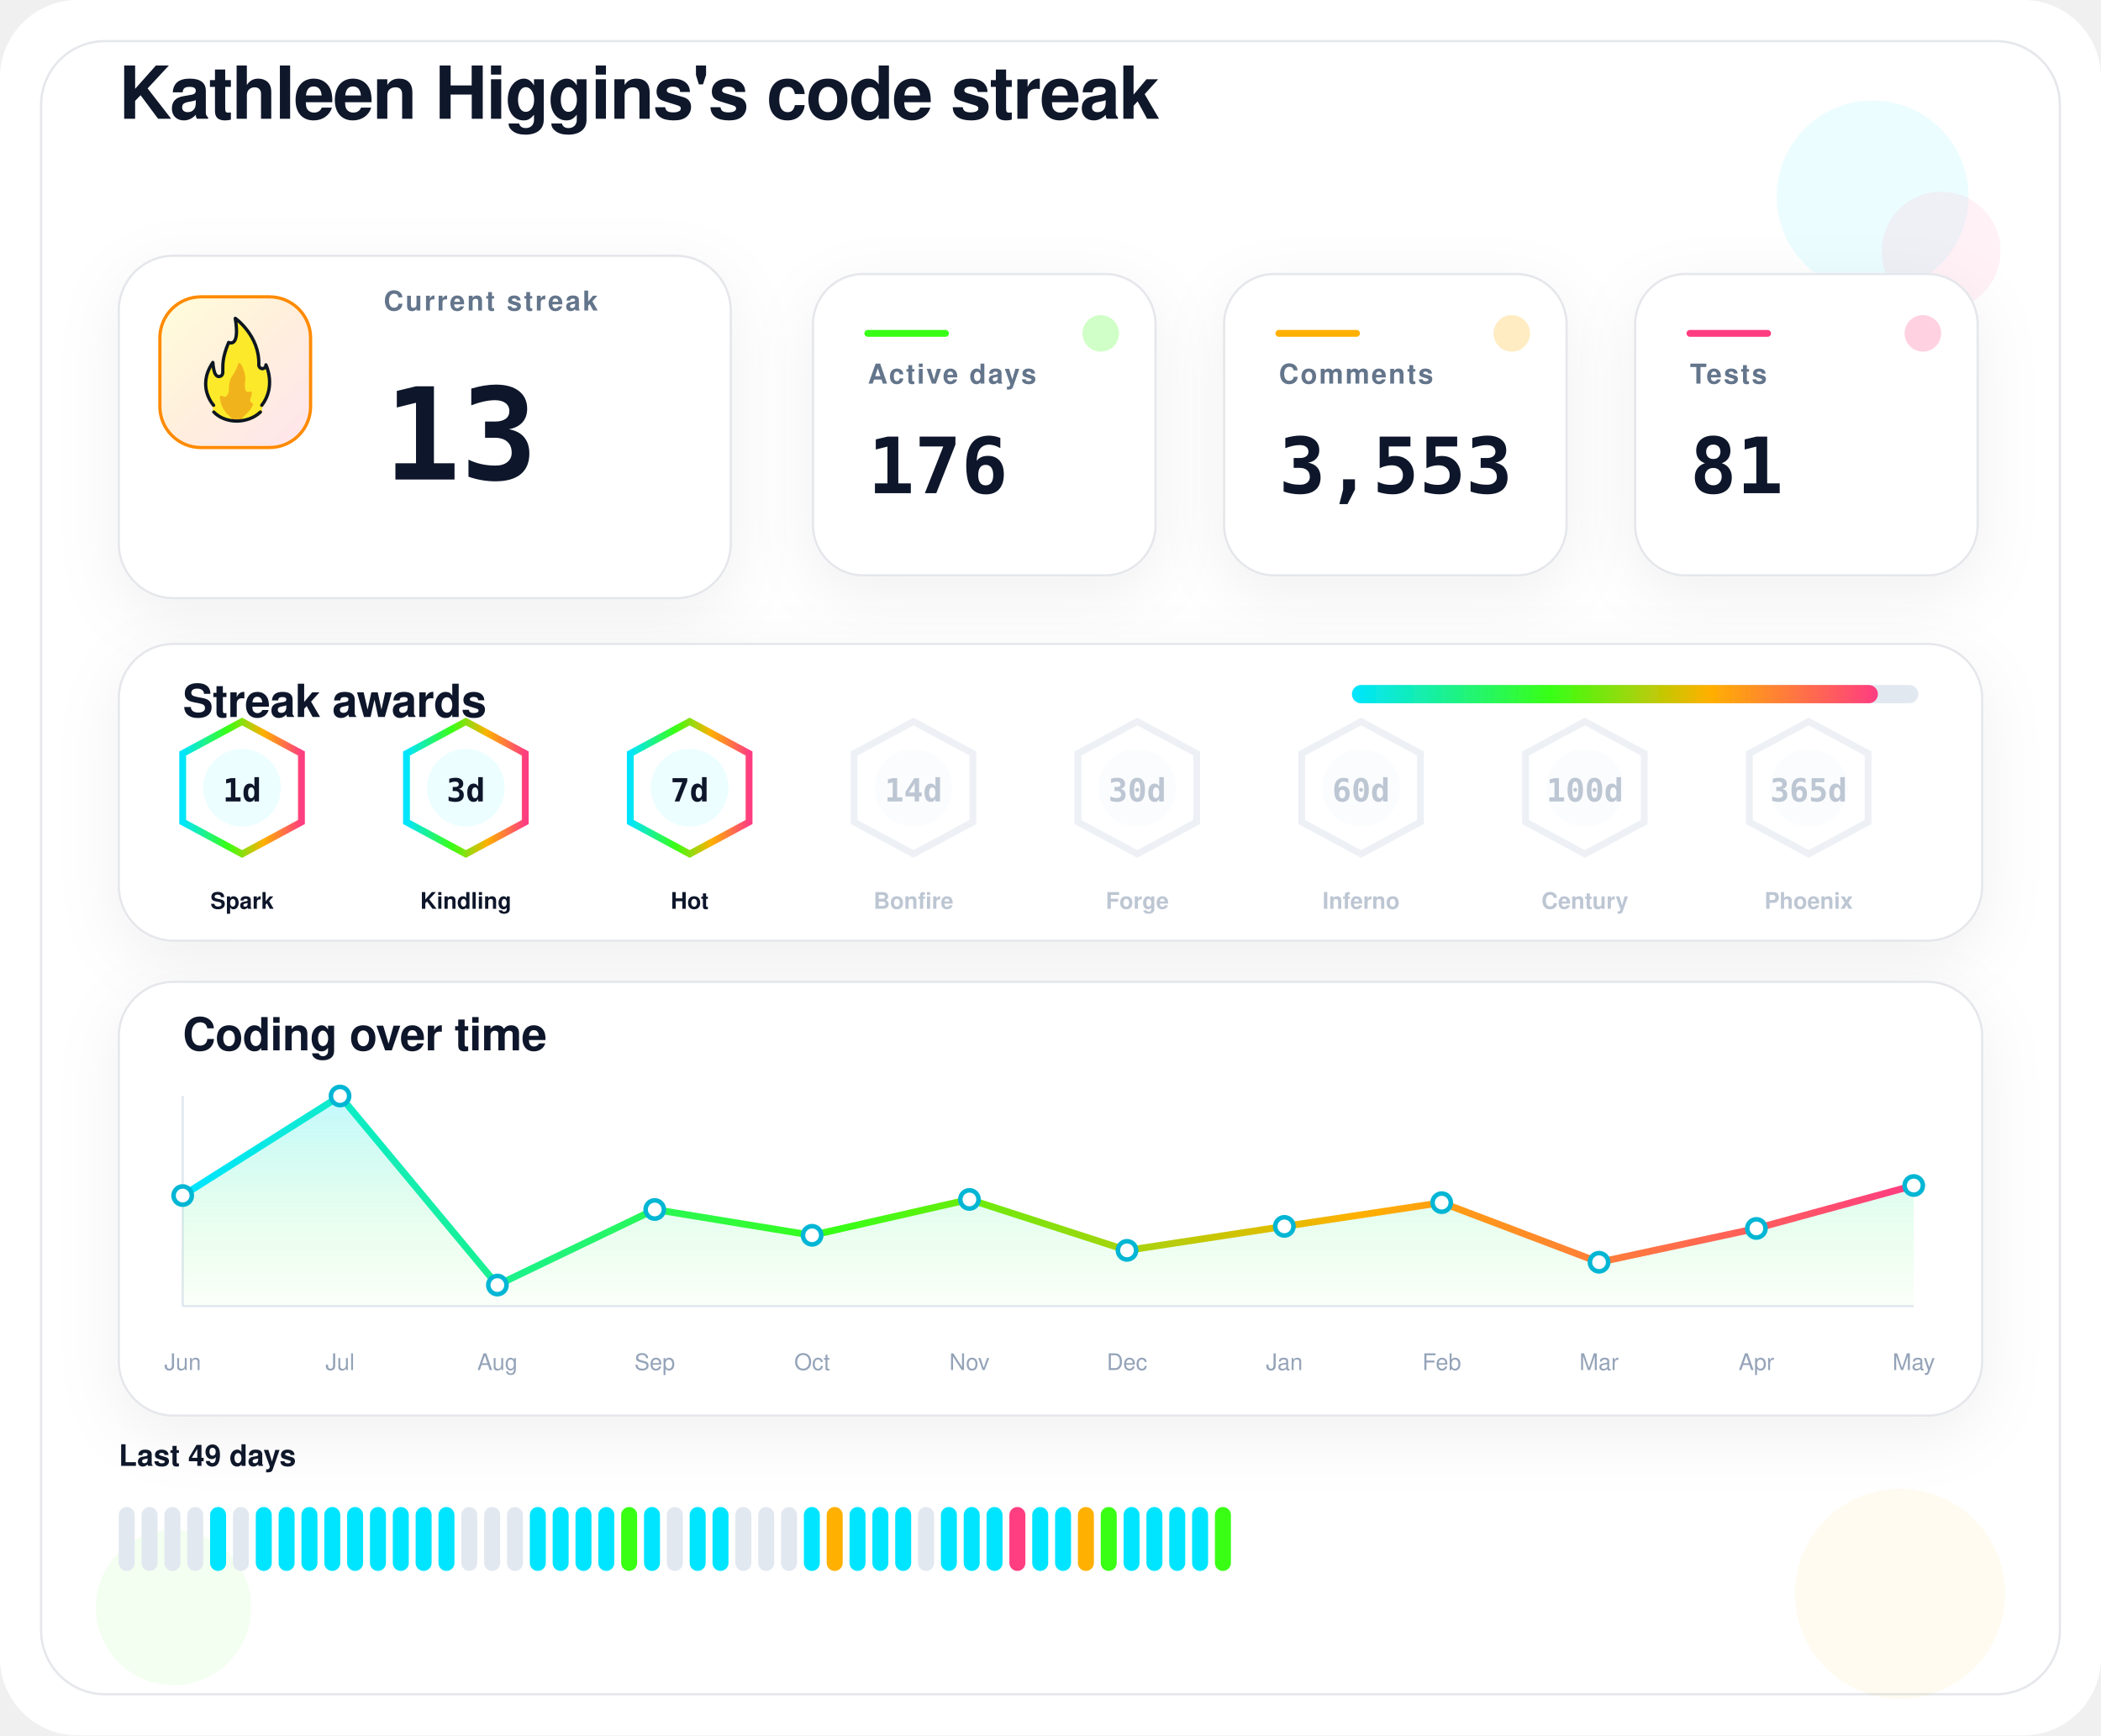
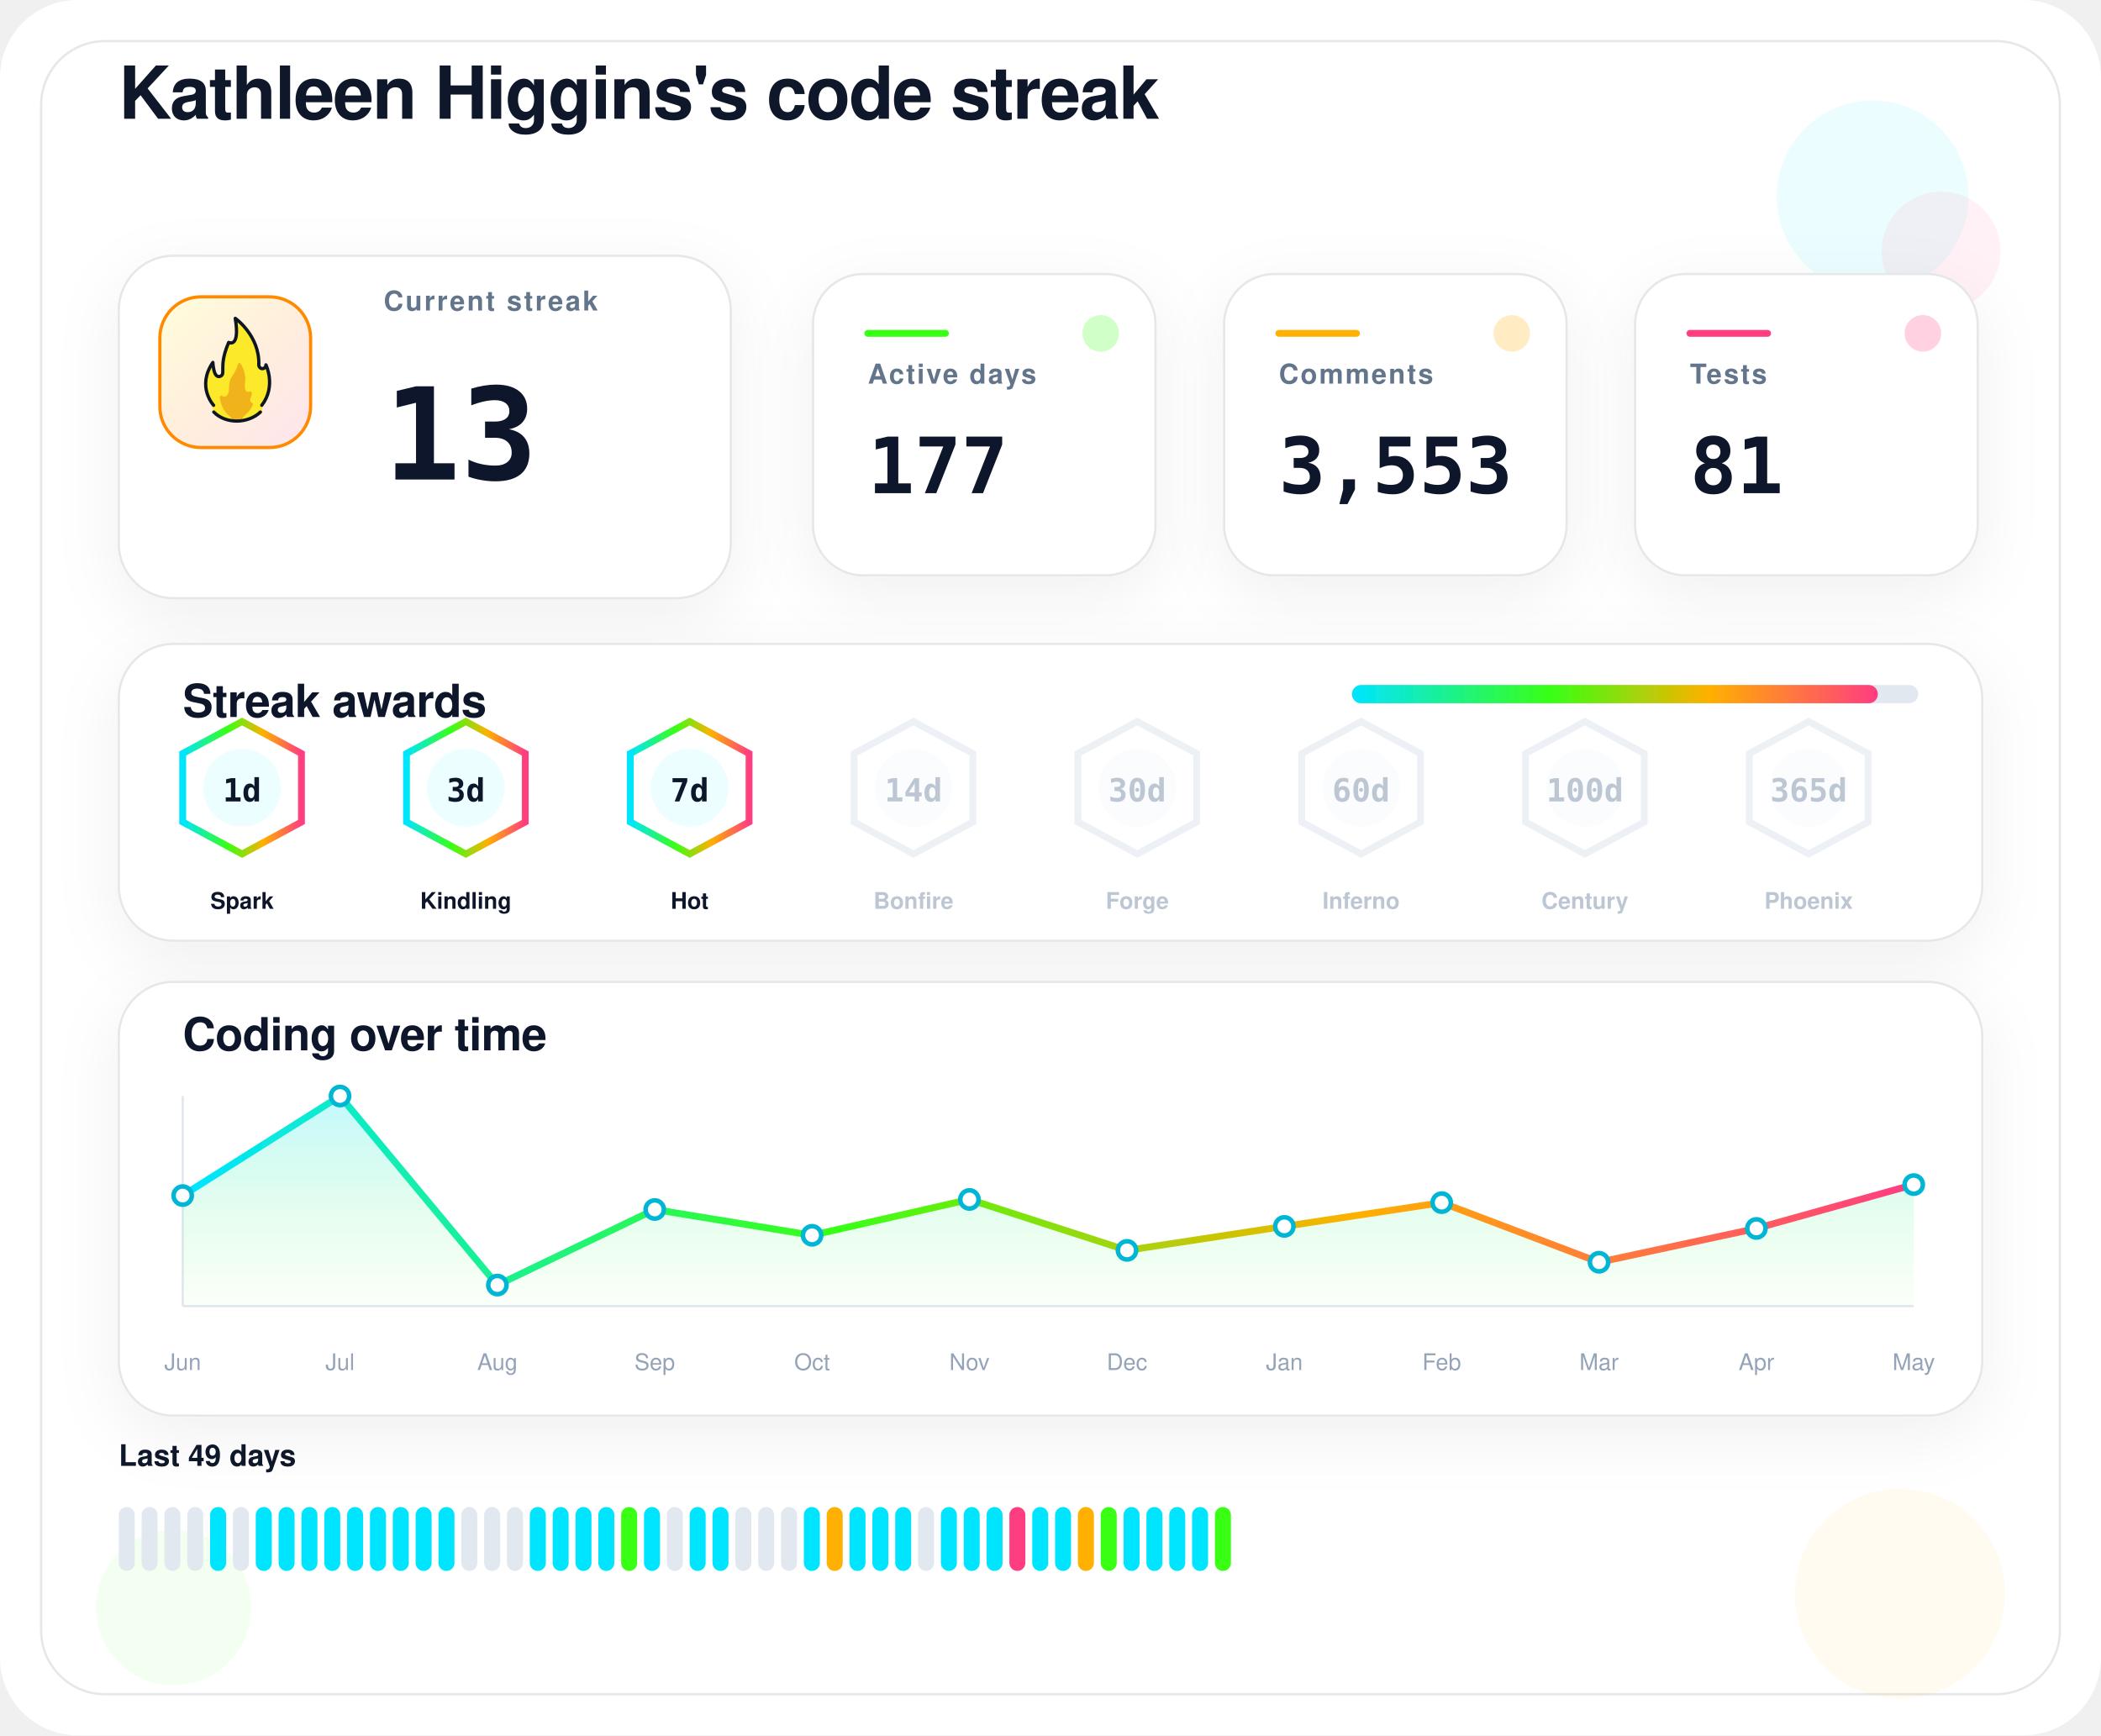
<svg xmlns="http://www.w3.org/2000/svg" width="920" height="760" viewBox="0 0 920 760" role="img" aria-labelledby="title desc">
  <defs>
    <filter id="softShadow" x="-20%" y="-20%" width="140%" height="140%">
      <feDropShadow dx="0" dy="8" stdDeviation="14" flood-color="#0f172a" flood-opacity="0.06" />
    </filter>
    <linearGradient id="electricAccent" x1="0%" y1="0%" x2="100%" y2="0%">
      <stop offset="0%" stop-color="#00e5ff" />
      <stop offset="38%" stop-color="#39ff14" />
      <stop offset="68%" stop-color="#ffb000" />
      <stop offset="100%" stop-color="#ff3d81" />
    </linearGradient>
    <linearGradient id="flameAccent" x1="0%" y1="0%" x2="100%" y2="100%">
      <stop offset="0%" stop-color="#fff700" />
      <stop offset="48%" stop-color="#ff8a00" />
      <stop offset="100%" stop-color="#ff3d81" />
    </linearGradient>
    <linearGradient id="chartWash" x1="0%" y1="0%" x2="0%" y2="100%">
      <stop offset="0%" stop-color="#00e5ff" stop-opacity="0.24" />
      <stop offset="100%" stop-color="#39ff14" stop-opacity="0.02" />
    </linearGradient>
  </defs>
  <rect width="920" height="760" rx="34" fill="#ffffff" />
  <rect x="18" y="18" width="884" height="724" rx="28" fill="#ffffff" stroke="#e5e7eb" stroke-width="1" />
  <g opacity="0.95">
    <circle cx="820" cy="86" r="42" fill="#00e5ff" opacity="0.08" />
    <circle cx="850" cy="110" r="26" fill="#ff3d81" opacity="0.08" />
    <circle cx="76" cy="704" r="34" fill="#39ff14" opacity="0.07" />
    <circle cx="832" cy="698" r="46" fill="#ffb000" opacity="0.06" />
  </g>
  <g transform="translate(52 52)">
    <text x="0" y="0" fill="#0f172a" font-family="'Space Grotesk', 'Segoe UI', Helvetica, Arial, sans-serif" font-size="32" font-weight="700" letter-spacing="-0.6">
    Kathleen Higgins's code streak
  </text>
    <line x1="0" y1="42" x2="816" y2="42" stroke="url(#electricAccent)" stroke-width="2" opacity="0.65" />
  </g>
  <g filter="url(#softShadow)">
    <rect x="52" y="112" width="268" height="150" rx="24" fill="#ffffff" stroke="#e5e7eb" stroke-width="1" />
    <rect x="70" y="130" width="66" height="66" rx="18" fill="url(#flameAccent)" opacity="0.14" />
    <rect x="70" y="130" width="66" height="66" rx="18" fill="none" stroke="#ff8a00" stroke-width="1.4" />
    <g transform="translate(78 136) scale(0.7222)">
      <path fill="#FCEA2B" d="M51.334,58.302c7.563-9.789,4.032-21.872,2.446-25.569c-0.18-0.419-0.93-0.557-0.982-0.101c-0.122,1.08-0.406,2.361-2.004,1.974c-0.82-0.199-1.348-0.556-1.348-1.88c0.511-15.049-10.511-25.297-14.346-28.536c-0.51-0.431-1.267,0.029-1.159,0.704c2.456,15.335-1.608,14.285-3.099,13.819c-0.259-0.081-0.541,0.055-0.66,0.307c-4.588,9.701-3.411,14.265-3.519,17.445c0,0.257,0,0.687,0,0.958c0,1.746-1.415,2.582-2.561,2.071c-2.054-0.916-2.405-6.373-2.413-7.824c-0.004-0.683-0.809-0.879-1.202-0.332c-8.805,12.267-2.325,23.197-0.082,26.317c0.646,0.898,0.902,2.075,0.535,3.13c-0.041,0.118-0.09,0.235-0.146,0.349c-0.399,0.798,0.671,1.4,0.671,1.4c1.315,1.234,5.465,5.181,14.282,5.181c7.134-0,11.948-3.059,13.83-4.725c0.883-0.781,1.276-0.859,1.273-1.683C50.846,60.324,50.824,58.807,51.334,58.302" />
      <path fill="#F1B31C" d="M36.294,32.558c-0.295,1.461-1.32,4.002-4.207,8.35c-0.059,0.106-0.117,0.21-0.176,0.317c-0.309,0.689-1.355,3.341-1.062,7.051c-0,0.002-0.573,4.337-2.977,3.976c-0.509-0.077-0.921-0.251-1.254-0.477c-0.611-0.416-1.423,0.108-1.349,0.853c0.32,3.192,1.603,8.082,6.153,11.672c0,0,1.283,1.06,1.442,1.975c0.005,0.03,0.029,0.051,0.059,0.051l5.274,0c0.183,0,0.208-0.024,0.213-0.059c0.036-0.24,0.364-1.25,3.202-3.773c1.997-1.775,3.165-3.898,3.742-5.348c0.205-0.514-0.101-1.117-0.639-1.207c-0.344-0.057-0.713-0.36-1.013-1.184c-0.006-0.024-0.217-0.838,0.601-2.559c0.381-0.801,0.424-1.665,0.36-2.365c-0.058-0.632-0.723-0.998-1.282-0.716c-0.784,0.397-1.869,0.53-2.599-1.075c0,0-0.658-1.566-0.086-5.452c0.437-2.966-1.011-7.862-2.828-10.375C37.419,31.589,36.446,31.803,36.294,32.558z" />
      <path fill="none" stroke="#101820" stroke-linecap="round" stroke-linejoin="round" stroke-width="2" d="M21.63,61.556c3.479,3.611,8.67,5.475,13.992,5.475c5.055,0,10.708-1.962,14.241-5.468" />
      <path fill="none" stroke="#101820" stroke-linecap="round" stroke-linejoin="round" stroke-width="2" d="M21.511,57.456c0,0-10.532-11.201-0.455-25.979c0,0,0.197,4.059,1.255,6.582c0.483,1.036,1.212,1.957,2.349,1.957c1.335,0,2.418-0.897,2.418-2.571c0-0.26,0-0.672,0-0.918c0.105-3.1-0.525-7.666,3.571-17.19c0,0,7.037,3.784,3.991-14.612c0,0,14.88,10.442,14.276,28.217c0,1.269,0.968,2.298,2.162,2.298s2.162-1.029,2.162-2.298c0.075,0.134,6.322,13.078-2.514,24.515" />
    </g>
    <text x="168" y="136" fill="#64748b" font-family="'Space Grotesk', 'Segoe UI', Helvetica, Arial, sans-serif" font-size="12" font-weight="700" letter-spacing="0.9">
    Current streak
  </text>
    <text x="168" y="210" fill="#0f172a" font-family="'SFMono-Regular', 'Cascadia Mono', 'Roboto Mono', monospace" font-size="56" font-weight="800">
    13
  </text>
    <line x1="70" y1="232" x2="302" y2="232" stroke="url(#electricAccent)" stroke-width="3" stroke-linecap="round" />
  </g>
  <g filter="url(#softShadow)">
    <rect x="356" y="120" width="150" height="132" rx="22" fill="#ffffff" stroke="#e5e7eb" stroke-width="1" />
    <circle cx="482" cy="146" r="8" fill="#39ff14" opacity="0.24" />
    <line x1="380" y1="146" x2="414" y2="146" stroke="#39ff14" stroke-width="3" stroke-linecap="round" />
    <text x="380" y="168" fill="#64748b" font-family="'Space Grotesk', 'Segoe UI', Helvetica, Arial, sans-serif" font-size="12" font-weight="700" letter-spacing="0.8">
    Active days
  </text>
    <text x="380" y="216" fill="#0f172a" font-family="'SFMono-Regular', 'Cascadia Mono', 'Roboto Mono', monospace" font-size="34" font-weight="800">
-     176
+     177
  </text>
  </g>
  <g filter="url(#softShadow)">
    <rect x="536" y="120" width="150" height="132" rx="22" fill="#ffffff" stroke="#e5e7eb" stroke-width="1" />
    <circle cx="662" cy="146" r="8" fill="#ffb000" opacity="0.24" />
    <line x1="560" y1="146" x2="594" y2="146" stroke="#ffb000" stroke-width="3" stroke-linecap="round" />
    <text x="560" y="168" fill="#64748b" font-family="'Space Grotesk', 'Segoe UI', Helvetica, Arial, sans-serif" font-size="12" font-weight="700" letter-spacing="0.8">
    Comments
  </text>
    <text x="560" y="216" fill="#0f172a" font-family="'SFMono-Regular', 'Cascadia Mono', 'Roboto Mono', monospace" font-size="34" font-weight="800">
    3,553
  </text>
  </g>
  <g filter="url(#softShadow)">
    <rect x="716" y="120" width="150" height="132" rx="22" fill="#ffffff" stroke="#e5e7eb" stroke-width="1" />
    <circle cx="842" cy="146" r="8" fill="#ff3d81" opacity="0.24" />
    <line x1="740" y1="146" x2="774" y2="146" stroke="#ff3d81" stroke-width="3" stroke-linecap="round" />
    <text x="740" y="168" fill="#64748b" font-family="'Space Grotesk', 'Segoe UI', Helvetica, Arial, sans-serif" font-size="12" font-weight="700" letter-spacing="0.8">
    Tests
  </text>
    <text x="740" y="216" fill="#0f172a" font-family="'SFMono-Regular', 'Cascadia Mono', 'Roboto Mono', monospace" font-size="34" font-weight="800">
    81
  </text>
  </g>
  <g filter="url(#softShadow)">
    <rect x="52" y="282" width="816" height="130" rx="24" fill="#ffffff" stroke="#e5e7eb" stroke-width="1" />
    <text x="80" y="314" fill="#0f172a" font-family="'Space Grotesk', 'Segoe UI', Helvetica, Arial, sans-serif" font-size="20" font-weight="700" letter-spacing="-0.2">
    Streak awards
  </text>
    <rect x="592" y="300" width="248" height="8" rx="4" fill="#e2e8f0" />
    <rect x="592" y="300" width="230.3" height="8" rx="4" fill="url(#electricAccent)" />
    <g opacity="1">
      <path d="M106 316 L132 330 L132 360 L106 374 L80 360 L80 330 Z" fill="#ffffff" stroke="url(#electricAccent)" stroke-width="3" />
      <circle cx="106" cy="345" r="17" fill="#ecfeff" />
      <text x="106" y="351" text-anchor="middle" fill="#0f172a" font-family="'SFMono-Regular', 'Cascadia Mono', 'Roboto Mono', monospace" font-size="14" font-weight="800">
    1d
  </text>
      <text x="106" y="398" text-anchor="middle" fill="#0f172a" font-family="'Space Grotesk', 'Segoe UI', Helvetica, Arial, sans-serif" font-size="10" font-weight="700">
    Spark
  </text>
    </g>
    <g opacity="1">
      <path d="M204 316 L230 330 L230 360 L204 374 L178 360 L178 330 Z" fill="#ffffff" stroke="url(#electricAccent)" stroke-width="3" />
      <circle cx="204" cy="345" r="17" fill="#ecfeff" />
      <text x="204" y="351" text-anchor="middle" fill="#0f172a" font-family="'SFMono-Regular', 'Cascadia Mono', 'Roboto Mono', monospace" font-size="14" font-weight="800">
    3d
  </text>
      <text x="204" y="398" text-anchor="middle" fill="#0f172a" font-family="'Space Grotesk', 'Segoe UI', Helvetica, Arial, sans-serif" font-size="10" font-weight="700">
    Kindling
  </text>
    </g>
    <g opacity="1">
      <path d="M302 316 L328 330 L328 360 L302 374 L276 360 L276 330 Z" fill="#ffffff" stroke="url(#electricAccent)" stroke-width="3" />
      <circle cx="302" cy="345" r="17" fill="#ecfeff" />
      <text x="302" y="351" text-anchor="middle" fill="#0f172a" font-family="'SFMono-Regular', 'Cascadia Mono', 'Roboto Mono', monospace" font-size="14" font-weight="800">
    7d
  </text>
      <text x="302" y="398" text-anchor="middle" fill="#0f172a" font-family="'Space Grotesk', 'Segoe UI', Helvetica, Arial, sans-serif" font-size="10" font-weight="700">
    Hot
  </text>
    </g>
    <g opacity="0.62">
      <path d="M400 316 L426 330 L426 360 L400 374 L374 360 L374 330 Z" fill="#ffffff" stroke="#e2e8f0" stroke-width="3" />
      <circle cx="400" cy="345" r="17" fill="#f8fafc" />
      <text x="400" y="351" text-anchor="middle" fill="#94a3b8" font-family="'SFMono-Regular', 'Cascadia Mono', 'Roboto Mono', monospace" font-size="14" font-weight="800">
    14d
  </text>
      <text x="400" y="398" text-anchor="middle" fill="#94a3b8" font-family="'Space Grotesk', 'Segoe UI', Helvetica, Arial, sans-serif" font-size="10" font-weight="700">
    Bonfire
  </text>
    </g>
    <g opacity="0.62">
      <path d="M498 316 L524 330 L524 360 L498 374 L472 360 L472 330 Z" fill="#ffffff" stroke="#e2e8f0" stroke-width="3" />
      <circle cx="498" cy="345" r="17" fill="#f8fafc" />
      <text x="498" y="351" text-anchor="middle" fill="#94a3b8" font-family="'SFMono-Regular', 'Cascadia Mono', 'Roboto Mono', monospace" font-size="14" font-weight="800">
    30d
  </text>
      <text x="498" y="398" text-anchor="middle" fill="#94a3b8" font-family="'Space Grotesk', 'Segoe UI', Helvetica, Arial, sans-serif" font-size="10" font-weight="700">
    Forge
  </text>
    </g>
    <g opacity="0.62">
      <path d="M596 316 L622 330 L622 360 L596 374 L570 360 L570 330 Z" fill="#ffffff" stroke="#e2e8f0" stroke-width="3" />
      <circle cx="596" cy="345" r="17" fill="#f8fafc" />
      <text x="596" y="351" text-anchor="middle" fill="#94a3b8" font-family="'SFMono-Regular', 'Cascadia Mono', 'Roboto Mono', monospace" font-size="14" font-weight="800">
    60d
  </text>
      <text x="596" y="398" text-anchor="middle" fill="#94a3b8" font-family="'Space Grotesk', 'Segoe UI', Helvetica, Arial, sans-serif" font-size="10" font-weight="700">
    Inferno
  </text>
    </g>
    <g opacity="0.62">
      <path d="M694 316 L720 330 L720 360 L694 374 L668 360 L668 330 Z" fill="#ffffff" stroke="#e2e8f0" stroke-width="3" />
      <circle cx="694" cy="345" r="17" fill="#f8fafc" />
      <text x="694" y="351" text-anchor="middle" fill="#94a3b8" font-family="'SFMono-Regular', 'Cascadia Mono', 'Roboto Mono', monospace" font-size="14" font-weight="800">
    100d
  </text>
      <text x="694" y="398" text-anchor="middle" fill="#94a3b8" font-family="'Space Grotesk', 'Segoe UI', Helvetica, Arial, sans-serif" font-size="10" font-weight="700">
    Century
  </text>
    </g>
    <g opacity="0.62">
      <path d="M792 316 L818 330 L818 360 L792 374 L766 360 L766 330 Z" fill="#ffffff" stroke="#e2e8f0" stroke-width="3" />
      <circle cx="792" cy="345" r="17" fill="#f8fafc" />
      <text x="792" y="351" text-anchor="middle" fill="#94a3b8" font-family="'SFMono-Regular', 'Cascadia Mono', 'Roboto Mono', monospace" font-size="14" font-weight="800">
    365d
  </text>
      <text x="792" y="398" text-anchor="middle" fill="#94a3b8" font-family="'Space Grotesk', 'Segoe UI', Helvetica, Arial, sans-serif" font-size="10" font-weight="700">
    Phoenix
  </text>
    </g>
  </g>
  <g filter="url(#softShadow)">
    <rect x="52" y="430" width="816" height="190" rx="24" fill="#ffffff" stroke="#e5e7eb" stroke-width="1" />
    <text x="80" y="460" fill="#0f172a" font-family="'Space Grotesk', 'Segoe UI', Helvetica, Arial, sans-serif" font-size="20" font-weight="700" letter-spacing="-0.2">
    Coding over time
  </text>
    <line x1="80" y1="572" x2="838" y2="572" stroke="#e2e8f0" stroke-width="1" />
    <line x1="80" y1="480" x2="80" y2="572" stroke="#e2e8f0" stroke-width="1" />
-     <path d="M 80,572 L 80.0,523.6 L 148.9,480.0 L 217.8,562.8 L 286.7,529.7 L 355.6,541.0 L 424.5,525.3 L 493.5,547.6 L 562.4,537.1 L 631.3,526.7 L 700.2,552.8 L 769.1,538.0 L 838.0,519.2 L 838,572 Z" fill="url(#chartWash)" />
-     <polyline points="80.0,523.6 148.9,480.0 217.8,562.8 286.7,529.7 355.6,541.0 424.5,525.3 493.5,547.6 562.4,537.1 631.3,526.7 700.2,552.8 769.1,538.0 838.0,519.2" fill="none" stroke="url(#electricAccent)" stroke-width="3" stroke-linecap="round" stroke-linejoin="round" />
+     <path d="M 80,572 L 80.0,523.6 L 148.9,480.0 L 217.8,562.8 L 286.7,529.7 L 355.6,541.0 L 424.5,525.3 L 493.5,547.6 L 562.4,537.1 L 631.3,526.7 L 700.2,552.8 L 769.1,538.0 L 838.0,518.8 L 838,572 Z" fill="url(#chartWash)" />
+     <polyline points="80.0,523.6 148.9,480.0 217.8,562.8 286.7,529.7 355.6,541.0 424.5,525.3 493.5,547.6 562.4,537.1 631.3,526.7 700.2,552.8 769.1,538.0 838.0,518.8" fill="none" stroke="url(#electricAccent)" stroke-width="3" stroke-linecap="round" stroke-linejoin="round" />
    <circle cx="80.0" cy="523.6" r="4" fill="#ffffff" stroke="#06b6d4" stroke-width="2" />
    <circle cx="148.9" cy="480.0" r="4" fill="#ffffff" stroke="#06b6d4" stroke-width="2" />
    <circle cx="217.8" cy="562.8" r="4" fill="#ffffff" stroke="#06b6d4" stroke-width="2" />
    <circle cx="286.7" cy="529.7" r="4" fill="#ffffff" stroke="#06b6d4" stroke-width="2" />
    <circle cx="355.6" cy="541.0" r="4" fill="#ffffff" stroke="#06b6d4" stroke-width="2" />
    <circle cx="424.5" cy="525.3" r="4" fill="#ffffff" stroke="#06b6d4" stroke-width="2" />
    <circle cx="493.5" cy="547.6" r="4" fill="#ffffff" stroke="#06b6d4" stroke-width="2" />
    <circle cx="562.4" cy="537.1" r="4" fill="#ffffff" stroke="#06b6d4" stroke-width="2" />
    <circle cx="631.3" cy="526.7" r="4" fill="#ffffff" stroke="#06b6d4" stroke-width="2" />
    <circle cx="700.2" cy="552.8" r="4" fill="#ffffff" stroke="#06b6d4" stroke-width="2" />
    <circle cx="769.1" cy="538.0" r="4" fill="#ffffff" stroke="#06b6d4" stroke-width="2" />
-     <circle cx="838.0" cy="519.2" r="4" fill="#ffffff" stroke="#06b6d4" stroke-width="2" />
+     <circle cx="838.0" cy="518.8" r="4" fill="#ffffff" stroke="#06b6d4" stroke-width="2" />
    <text x="80.0" y="600" text-anchor="middle" fill="#94a3b8" font-family="'Space Grotesk', 'Segoe UI', Helvetica, Arial, sans-serif" font-size="10">Jun</text>
    <text x="148.9" y="600" text-anchor="middle" fill="#94a3b8" font-family="'Space Grotesk', 'Segoe UI', Helvetica, Arial, sans-serif" font-size="10">Jul</text>
    <text x="217.8" y="600" text-anchor="middle" fill="#94a3b8" font-family="'Space Grotesk', 'Segoe UI', Helvetica, Arial, sans-serif" font-size="10">Aug</text>
    <text x="286.7" y="600" text-anchor="middle" fill="#94a3b8" font-family="'Space Grotesk', 'Segoe UI', Helvetica, Arial, sans-serif" font-size="10">Sep</text>
    <text x="355.6" y="600" text-anchor="middle" fill="#94a3b8" font-family="'Space Grotesk', 'Segoe UI', Helvetica, Arial, sans-serif" font-size="10">Oct</text>
    <text x="424.5" y="600" text-anchor="middle" fill="#94a3b8" font-family="'Space Grotesk', 'Segoe UI', Helvetica, Arial, sans-serif" font-size="10">Nov</text>
    <text x="493.5" y="600" text-anchor="middle" fill="#94a3b8" font-family="'Space Grotesk', 'Segoe UI', Helvetica, Arial, sans-serif" font-size="10">Dec</text>
    <text x="562.4" y="600" text-anchor="middle" fill="#94a3b8" font-family="'Space Grotesk', 'Segoe UI', Helvetica, Arial, sans-serif" font-size="10">Jan</text>
    <text x="631.3" y="600" text-anchor="middle" fill="#94a3b8" font-family="'Space Grotesk', 'Segoe UI', Helvetica, Arial, sans-serif" font-size="10">Feb</text>
    <text x="700.2" y="600" text-anchor="middle" fill="#94a3b8" font-family="'Space Grotesk', 'Segoe UI', Helvetica, Arial, sans-serif" font-size="10">Mar</text>
    <text x="769.1" y="600" text-anchor="middle" fill="#94a3b8" font-family="'Space Grotesk', 'Segoe UI', Helvetica, Arial, sans-serif" font-size="10">Apr</text>
    <text x="838.0" y="600" text-anchor="middle" fill="#94a3b8" font-family="'Space Grotesk', 'Segoe UI', Helvetica, Arial, sans-serif" font-size="10">May</text>
  </g>
  <g>
    <text x="52" y="642" fill="#0f172a" font-family="'Space Grotesk', 'Segoe UI', Helvetica, Arial, sans-serif" font-size="13" font-weight="700">
    Last 49 days
  </text>
    <rect x="52" y="660" width="7" height="28" rx="3.5" fill="#e2e8f0" />
    <rect x="62" y="660" width="7" height="28" rx="3.5" fill="#e2e8f0" />
    <rect x="72" y="660" width="7" height="28" rx="3.5" fill="#e2e8f0" />
    <rect x="82" y="660" width="7" height="28" rx="3.5" fill="#e2e8f0" />
    <rect x="92" y="660" width="7" height="28" rx="3.5" fill="#00e5ff" />
    <rect x="102" y="660" width="7" height="28" rx="3.5" fill="#e2e8f0" />
    <rect x="112" y="660" width="7" height="28" rx="3.5" fill="#00e5ff" />
    <rect x="122" y="660" width="7" height="28" rx="3.5" fill="#00e5ff" />
    <rect x="132" y="660" width="7" height="28" rx="3.5" fill="#00e5ff" />
    <rect x="142" y="660" width="7" height="28" rx="3.5" fill="#00e5ff" />
    <rect x="152" y="660" width="7" height="28" rx="3.5" fill="#00e5ff" />
    <rect x="162" y="660" width="7" height="28" rx="3.5" fill="#00e5ff" />
    <rect x="172" y="660" width="7" height="28" rx="3.5" fill="#00e5ff" />
    <rect x="182" y="660" width="7" height="28" rx="3.5" fill="#00e5ff" />
    <rect x="192" y="660" width="7" height="28" rx="3.5" fill="#00e5ff" />
    <rect x="202" y="660" width="7" height="28" rx="3.5" fill="#e2e8f0" />
    <rect x="212" y="660" width="7" height="28" rx="3.5" fill="#e2e8f0" />
    <rect x="222" y="660" width="7" height="28" rx="3.5" fill="#e2e8f0" />
    <rect x="232" y="660" width="7" height="28" rx="3.5" fill="#00e5ff" />
    <rect x="242" y="660" width="7" height="28" rx="3.5" fill="#00e5ff" />
    <rect x="252" y="660" width="7" height="28" rx="3.5" fill="#00e5ff" />
    <rect x="262" y="660" width="7" height="28" rx="3.5" fill="#00e5ff" />
    <rect x="272" y="660" width="7" height="28" rx="3.5" fill="#39ff14" />
    <rect x="282" y="660" width="7" height="28" rx="3.5" fill="#00e5ff" />
    <rect x="292" y="660" width="7" height="28" rx="3.5" fill="#e2e8f0" />
    <rect x="302" y="660" width="7" height="28" rx="3.5" fill="#00e5ff" />
    <rect x="312" y="660" width="7" height="28" rx="3.5" fill="#00e5ff" />
    <rect x="322" y="660" width="7" height="28" rx="3.5" fill="#e2e8f0" />
    <rect x="332" y="660" width="7" height="28" rx="3.5" fill="#e2e8f0" />
    <rect x="342" y="660" width="7" height="28" rx="3.5" fill="#e2e8f0" />
    <rect x="352" y="660" width="7" height="28" rx="3.5" fill="#00e5ff" />
    <rect x="362" y="660" width="7" height="28" rx="3.5" fill="#ffb000" />
    <rect x="372" y="660" width="7" height="28" rx="3.5" fill="#00e5ff" />
    <rect x="382" y="660" width="7" height="28" rx="3.5" fill="#00e5ff" />
    <rect x="392" y="660" width="7" height="28" rx="3.5" fill="#00e5ff" />
    <rect x="402" y="660" width="7" height="28" rx="3.5" fill="#e2e8f0" />
    <rect x="412" y="660" width="7" height="28" rx="3.5" fill="#00e5ff" />
    <rect x="422" y="660" width="7" height="28" rx="3.5" fill="#00e5ff" />
    <rect x="432" y="660" width="7" height="28" rx="3.5" fill="#00e5ff" />
    <rect x="442" y="660" width="7" height="28" rx="3.5" fill="#ff3d81" />
    <rect x="452" y="660" width="7" height="28" rx="3.5" fill="#00e5ff" />
    <rect x="462" y="660" width="7" height="28" rx="3.5" fill="#00e5ff" />
    <rect x="472" y="660" width="7" height="28" rx="3.5" fill="#ffb000" />
    <rect x="482" y="660" width="7" height="28" rx="3.5" fill="#39ff14" />
    <rect x="492" y="660" width="7" height="28" rx="3.5" fill="#00e5ff" />
    <rect x="502" y="660" width="7" height="28" rx="3.5" fill="#00e5ff" />
    <rect x="512" y="660" width="7" height="28" rx="3.5" fill="#00e5ff" />
    <rect x="522" y="660" width="7" height="28" rx="3.5" fill="#00e5ff" />
    <rect x="532" y="660" width="7" height="28" rx="3.5" fill="#39ff14" />
  </g>
</svg>
